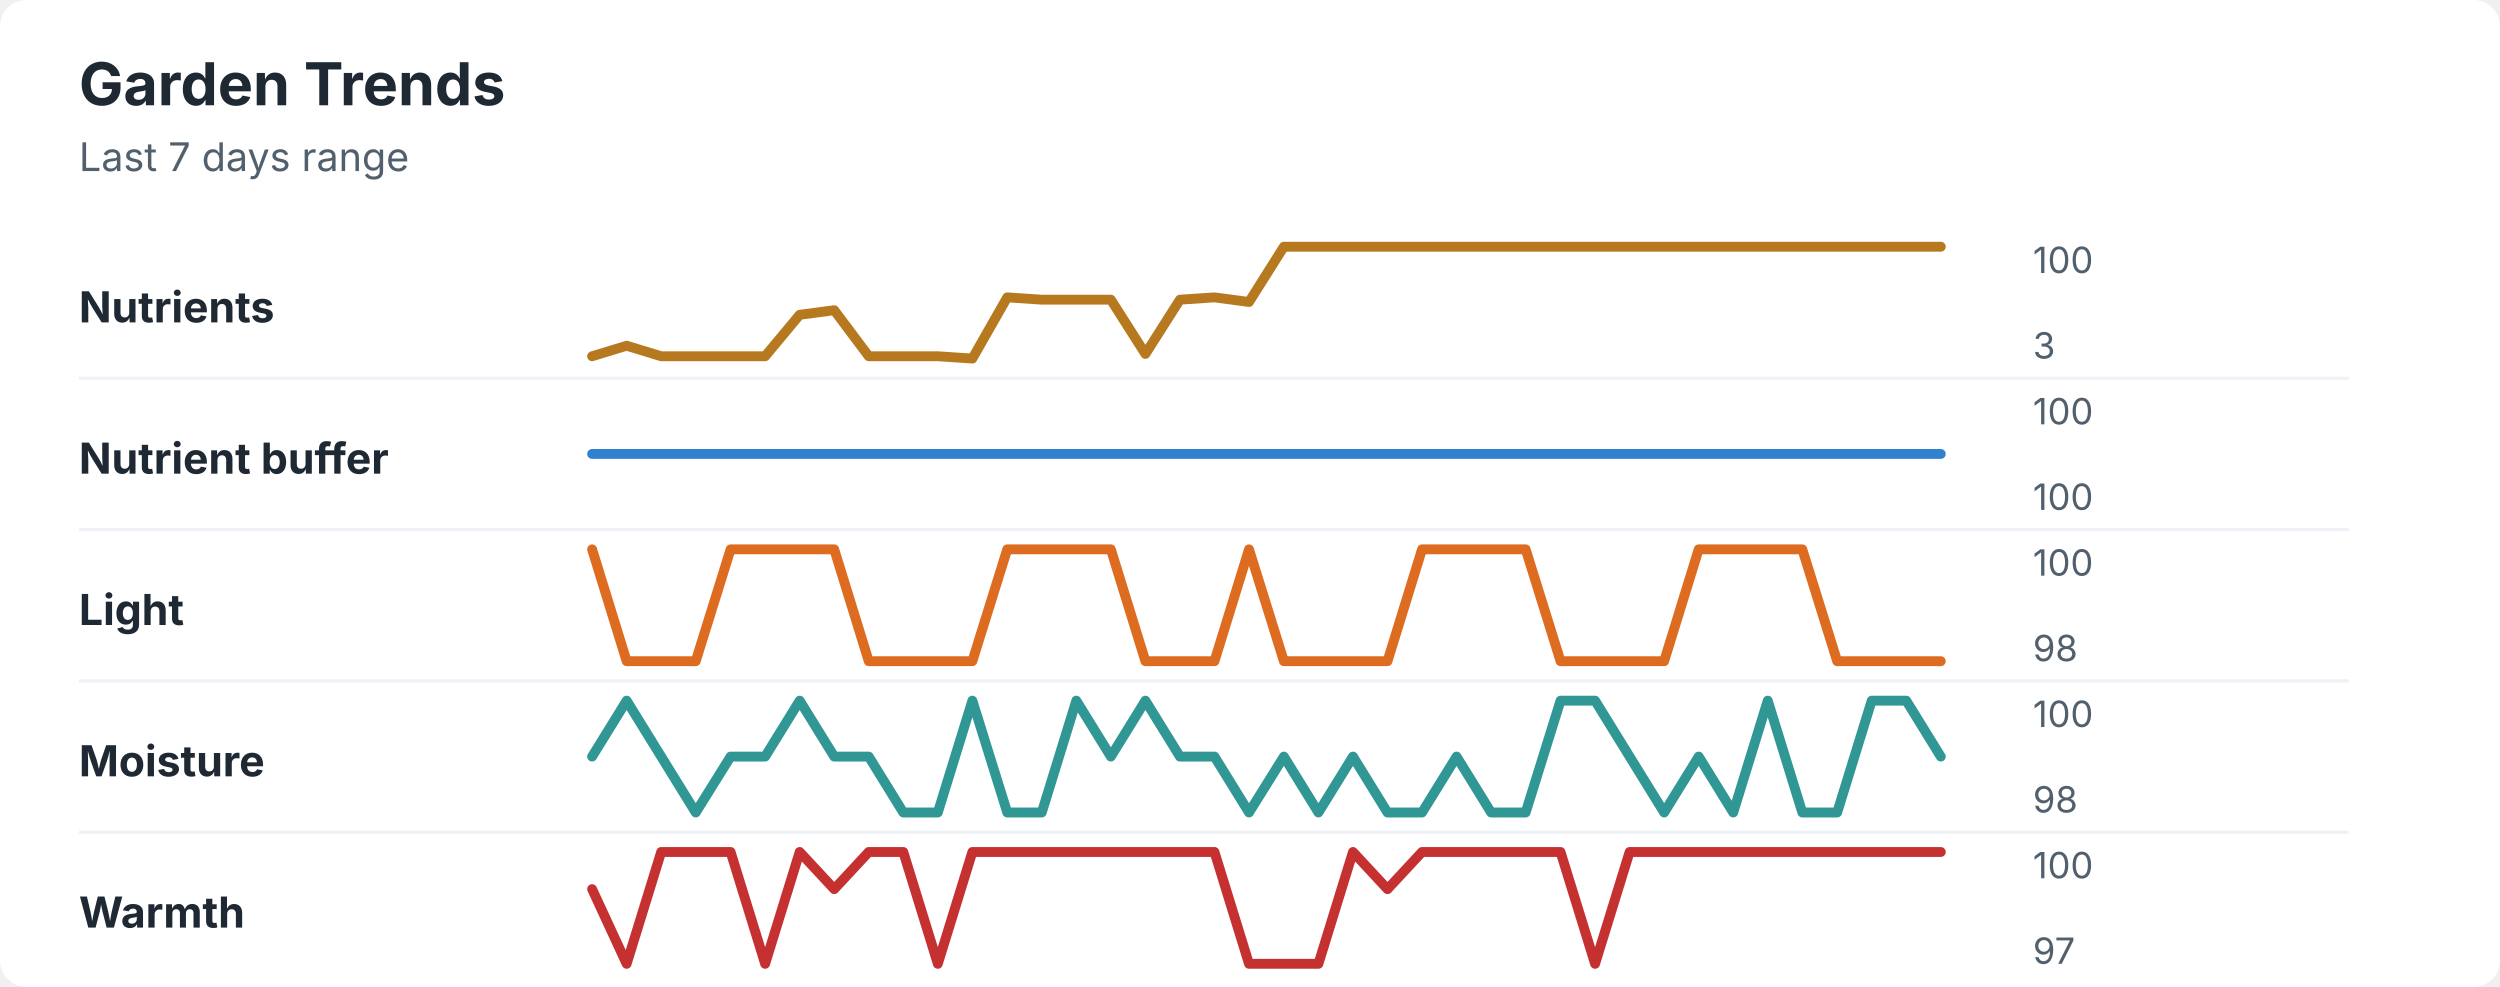
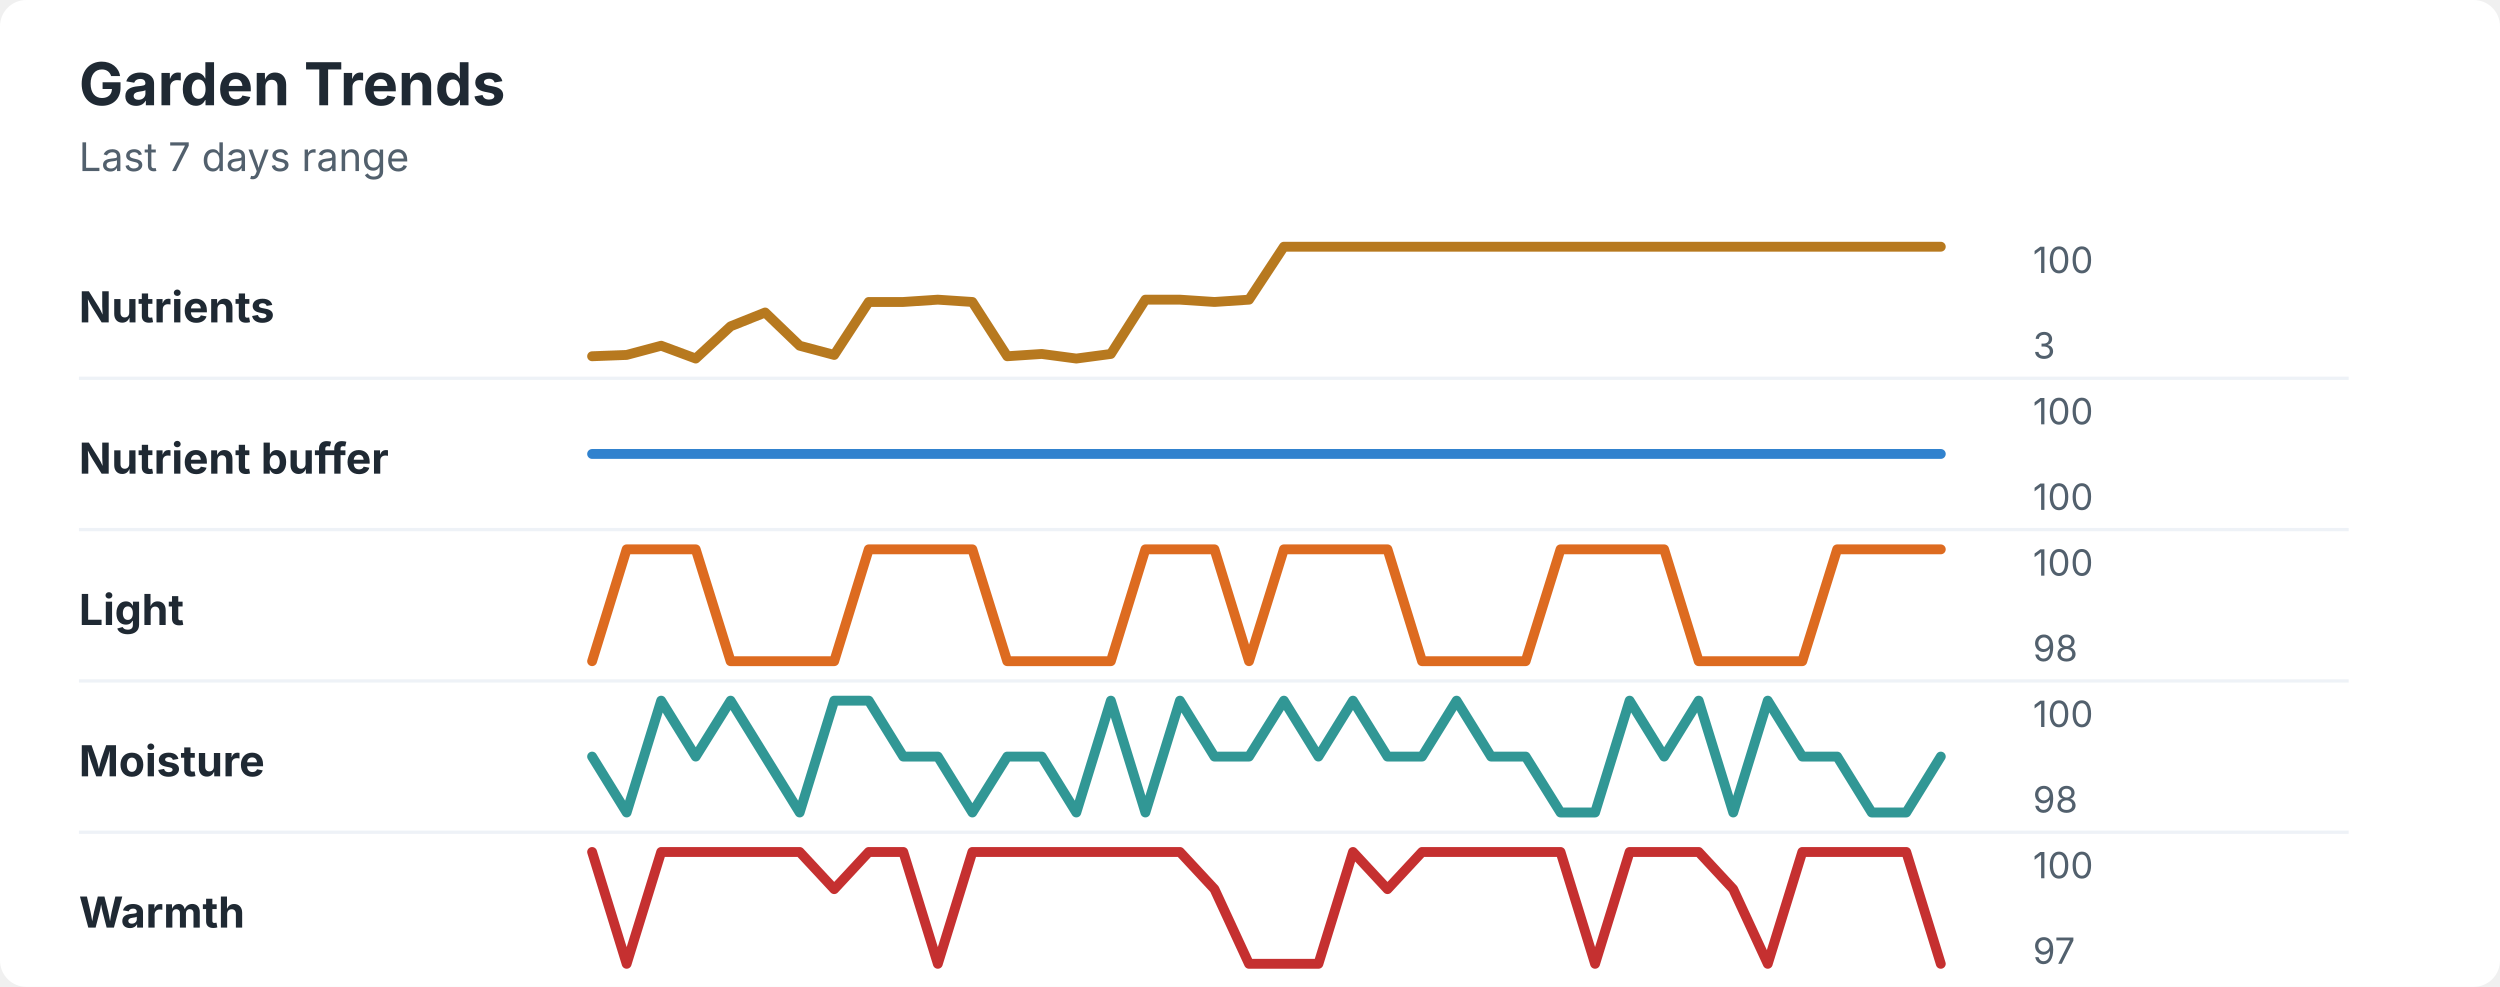
<svg xmlns="http://www.w3.org/2000/svg" width="760" height="300" viewBox="0 0 760 300" role="img" aria-labelledby="title desc">
  <rect width="760" height="300" rx="8" fill="#ffffff" />
  <style>
    text { font-family: -apple-system, BlinkMacSystemFont, "Segoe UI", sans-serif; }
    .title { font-size: 18px; font-weight: 700; fill: #1f2933; }
    .subtitle { font-size: 12px; fill: #52606d; }
    .label { font-size: 13px; font-weight: 650; fill: #1f2933; }
    .axis-value { font-size: 11px; fill: #52606d; }
    .separator { stroke: #eef2f7; stroke-width: 1; }
  </style>
  <text x="24" y="32" class="title">Garden Trends</text>
  <text x="24" y="52" class="subtitle">Last 7 days range</text>
  <text x="24" y="98" class="label">Nutrients</text>
-   <polyline points="180.0,108.3 190.5,105.1 201.0,108.3 211.5,108.3 222.1,108.3 232.6,108.3 243.1,95.7 253.6,94.3 264.1,108.3 274.6,108.3 285.1,108.3 295.6,109.0 306.2,90.4 316.7,91.1 327.2,91.1 337.7,91.1 348.2,107.6 358.7,91.1 369.2,90.4 379.7,91.8 390.3,75.0 400.8,75.0 411.3,75.0 421.8,75.0 432.3,75.0 442.8,75.0 453.3,75.0 463.8,75.0 474.4,75.0 484.9,75.0 495.4,75.0 505.9,75.0 516.4,75.0 526.9,75.0 537.4,75.0 547.9,75.0 558.5,75.0 569.0,75.0 579.5,75.0 590.0,75.0 " fill="none" stroke="#b7791f" stroke-width="3" stroke-linecap="round" stroke-linejoin="round" />
+   <polyline points="180.0,108.3 190.5,107.9 201.0,105.1 211.5,109.0 222.1,99.2 232.6,95.0 243.1,105.1 253.6,107.9 264.1,91.8 274.6,91.8 285.1,91.1 295.6,91.8 306.2,108.3 316.7,107.6 327.2,109.0 337.7,107.6 348.2,91.1 358.7,91.1 369.2,91.8 379.7,91.1 390.3,75.0 400.8,75.0 411.3,75.0 421.8,75.0 432.3,75.0 442.8,75.0 453.3,75.0 463.8,75.0 474.4,75.0 484.9,75.0 495.4,75.0 505.9,75.0 516.4,75.0 526.9,75.0 537.4,75.0 547.9,75.0 558.5,75.0 569.0,75.0 579.5,75.0 590.0,75.0 " fill="none" stroke="#b7791f" stroke-width="3" stroke-linecap="round" stroke-linejoin="round" />
  <text x="618" y="83" class="axis-value">100</text>
  <text x="618" y="109" class="axis-value">3</text>
  <line x1="24" y1="115.0" x2="714" y2="115.0" class="separator" />
  <text x="24" y="144" class="label">Nutrient buffer</text>
  <polyline points="180.0,138.0 190.5,138.0 201.0,138.0 211.5,138.0 222.1,138.0 232.6,138.0 243.1,138.0 253.6,138.0 264.1,138.0 274.6,138.0 285.1,138.0 295.6,138.0 306.2,138.0 316.7,138.0 327.2,138.0 337.7,138.0 348.2,138.0 358.7,138.0 369.2,138.0 379.7,138.0 390.3,138.0 400.8,138.0 411.3,138.0 421.8,138.0 432.3,138.0 442.8,138.0 453.3,138.0 463.8,138.0 474.4,138.0 484.9,138.0 495.4,138.0 505.9,138.0 516.4,138.0 526.9,138.0 537.4,138.0 547.9,138.0 558.5,138.0 569.0,138.0 579.5,138.0 590.0,138.0 " fill="none" stroke="#3182ce" stroke-width="3" stroke-linecap="round" stroke-linejoin="round" />
  <text x="618" y="129" class="axis-value">100</text>
  <text x="618" y="155" class="axis-value">100</text>
  <line x1="24" y1="161.0" x2="714" y2="161.0" class="separator" />
  <text x="24" y="190" class="label">Light</text>
-   <polyline points="180.0,167.0 190.5,201.0 201.0,201.0 211.5,201.0 222.1,167.0 232.6,167.0 243.1,167.0 253.6,167.0 264.1,201.0 274.6,201.0 285.1,201.0 295.6,201.0 306.2,167.0 316.7,167.0 327.2,167.0 337.7,167.0 348.2,201.0 358.7,201.0 369.2,201.0 379.7,167.0 390.3,201.0 400.8,201.0 411.3,201.0 421.8,201.0 432.3,167.0 442.8,167.0 453.3,167.0 463.8,167.0 474.4,201.0 484.9,201.0 495.4,201.0 505.9,201.0 516.4,167.0 526.9,167.0 537.4,167.0 547.9,167.0 558.5,201.0 569.0,201.0 579.5,201.0 590.0,201.0 " fill="none" stroke="#dd6b20" stroke-width="3" stroke-linecap="round" stroke-linejoin="round" />
+   <polyline points="180.0,201.0 190.5,167.0 201.0,167.0 211.5,167.0 222.1,201.0 232.6,201.0 243.1,201.0 253.6,201.0 264.1,167.0 274.6,167.0 285.1,167.0 295.6,167.0 306.2,201.0 316.7,201.0 327.2,201.0 337.7,201.0 348.2,167.0 358.7,167.0 369.2,167.0 379.7,201.0 390.3,167.0 400.8,167.0 411.3,167.0 421.8,167.0 432.3,201.0 442.8,201.0 453.3,201.0 463.8,201.0 474.4,167.0 484.9,167.0 495.4,167.0 505.9,167.0 516.4,201.0 526.9,201.0 537.4,201.0 547.9,201.0 558.5,167.0 569.0,167.0 579.5,167.0 590.0,167.0 " fill="none" stroke="#dd6b20" stroke-width="3" stroke-linecap="round" stroke-linejoin="round" />
  <text x="618" y="175" class="axis-value">100</text>
  <text x="618" y="201" class="axis-value">98</text>
  <line x1="24" y1="207.0" x2="714" y2="207.0" class="separator" />
  <text x="24" y="236" class="label">Moisture</text>
-   <polyline points="180.0,230.0 190.5,213.0 201.0,230.0 211.5,247.0 222.1,230.0 232.6,230.0 243.1,213.0 253.6,230.0 264.1,230.0 274.6,247.0 285.1,247.0 295.6,213.0 306.2,247.0 316.7,247.0 327.2,213.0 337.7,230.0 348.2,213.0 358.7,230.0 369.2,230.0 379.7,247.0 390.3,230.0 400.8,247.0 411.3,230.0 421.8,247.0 432.3,247.0 442.8,230.0 453.3,247.0 463.8,247.0 474.4,213.0 484.9,213.0 495.4,230.0 505.9,247.0 516.4,230.0 526.9,247.0 537.4,213.0 547.9,247.0 558.5,247.0 569.0,213.0 579.5,213.0 590.0,230.0 " fill="none" stroke="#319795" stroke-width="3" stroke-linecap="round" stroke-linejoin="round" />
+   <polyline points="180.0,230.0 190.5,247.0 201.0,213.0 211.5,230.0 222.1,213.0 232.6,230.0 243.1,247.0 253.6,213.0 264.1,213.0 274.6,230.0 285.1,230.0 295.6,247.0 306.2,230.0 316.7,230.0 327.2,247.0 337.7,213.0 348.2,247.0 358.7,213.0 369.2,230.0 379.7,230.0 390.3,213.0 400.8,230.0 411.3,213.0 421.8,230.0 432.3,230.0 442.8,213.0 453.3,230.0 463.8,230.0 474.4,247.0 484.9,247.0 495.4,213.0 505.9,230.0 516.4,213.0 526.9,247.0 537.4,213.0 547.9,230.0 558.5,230.0 569.0,247.0 579.5,247.0 590.0,230.0 " fill="none" stroke="#319795" stroke-width="3" stroke-linecap="round" stroke-linejoin="round" />
  <text x="618" y="221" class="axis-value">100</text>
  <text x="618" y="247" class="axis-value">98</text>
  <line x1="24" y1="253.0" x2="714" y2="253.0" class="separator" />
  <text x="24" y="282" class="label">Warmth</text>
-   <polyline points="180.0,270.3 190.5,293.0 201.0,259.0 211.5,259.0 222.1,259.0 232.6,293.0 243.1,259.0 253.6,270.3 264.1,259.0 274.6,259.0 285.1,293.0 295.6,259.0 306.2,259.0 316.7,259.0 327.2,259.0 337.7,259.0 348.2,259.0 358.7,259.0 369.2,259.0 379.7,293.0 390.3,293.0 400.8,293.0 411.3,259.0 421.8,270.3 432.3,259.0 442.8,259.0 453.3,259.0 463.8,259.0 474.4,259.0 484.9,293.0 495.4,259.0 505.9,259.0 516.4,259.0 526.9,259.0 537.4,259.0 547.9,259.0 558.5,259.0 569.0,259.0 579.5,259.0 590.0,259.0 " fill="none" stroke="#c53030" stroke-width="3" stroke-linecap="round" stroke-linejoin="round" />
+   <polyline points="180.0,259.0 190.5,293.0 201.0,259.0 211.5,259.0 222.1,259.0 232.6,259.0 243.1,259.0 253.6,270.3 264.1,259.0 274.6,259.0 285.1,293.0 295.6,259.0 306.2,259.0 316.7,259.0 327.2,259.0 337.7,259.0 348.2,259.0 358.7,259.0 369.2,270.3 379.7,293.0 390.3,293.0 400.8,293.0 411.3,259.0 421.8,270.3 432.3,259.0 442.8,259.0 453.3,259.0 463.8,259.0 474.4,259.0 484.9,293.0 495.4,259.0 505.9,259.0 516.4,259.0 526.9,270.3 537.4,293.0 547.9,259.0 558.5,259.0 569.0,259.0 579.5,259.0 590.0,293.0 " fill="none" stroke="#c53030" stroke-width="3" stroke-linecap="round" stroke-linejoin="round" />
  <text x="618" y="267" class="axis-value">100</text>
  <text x="618" y="293" class="axis-value">97</text>
</svg>
